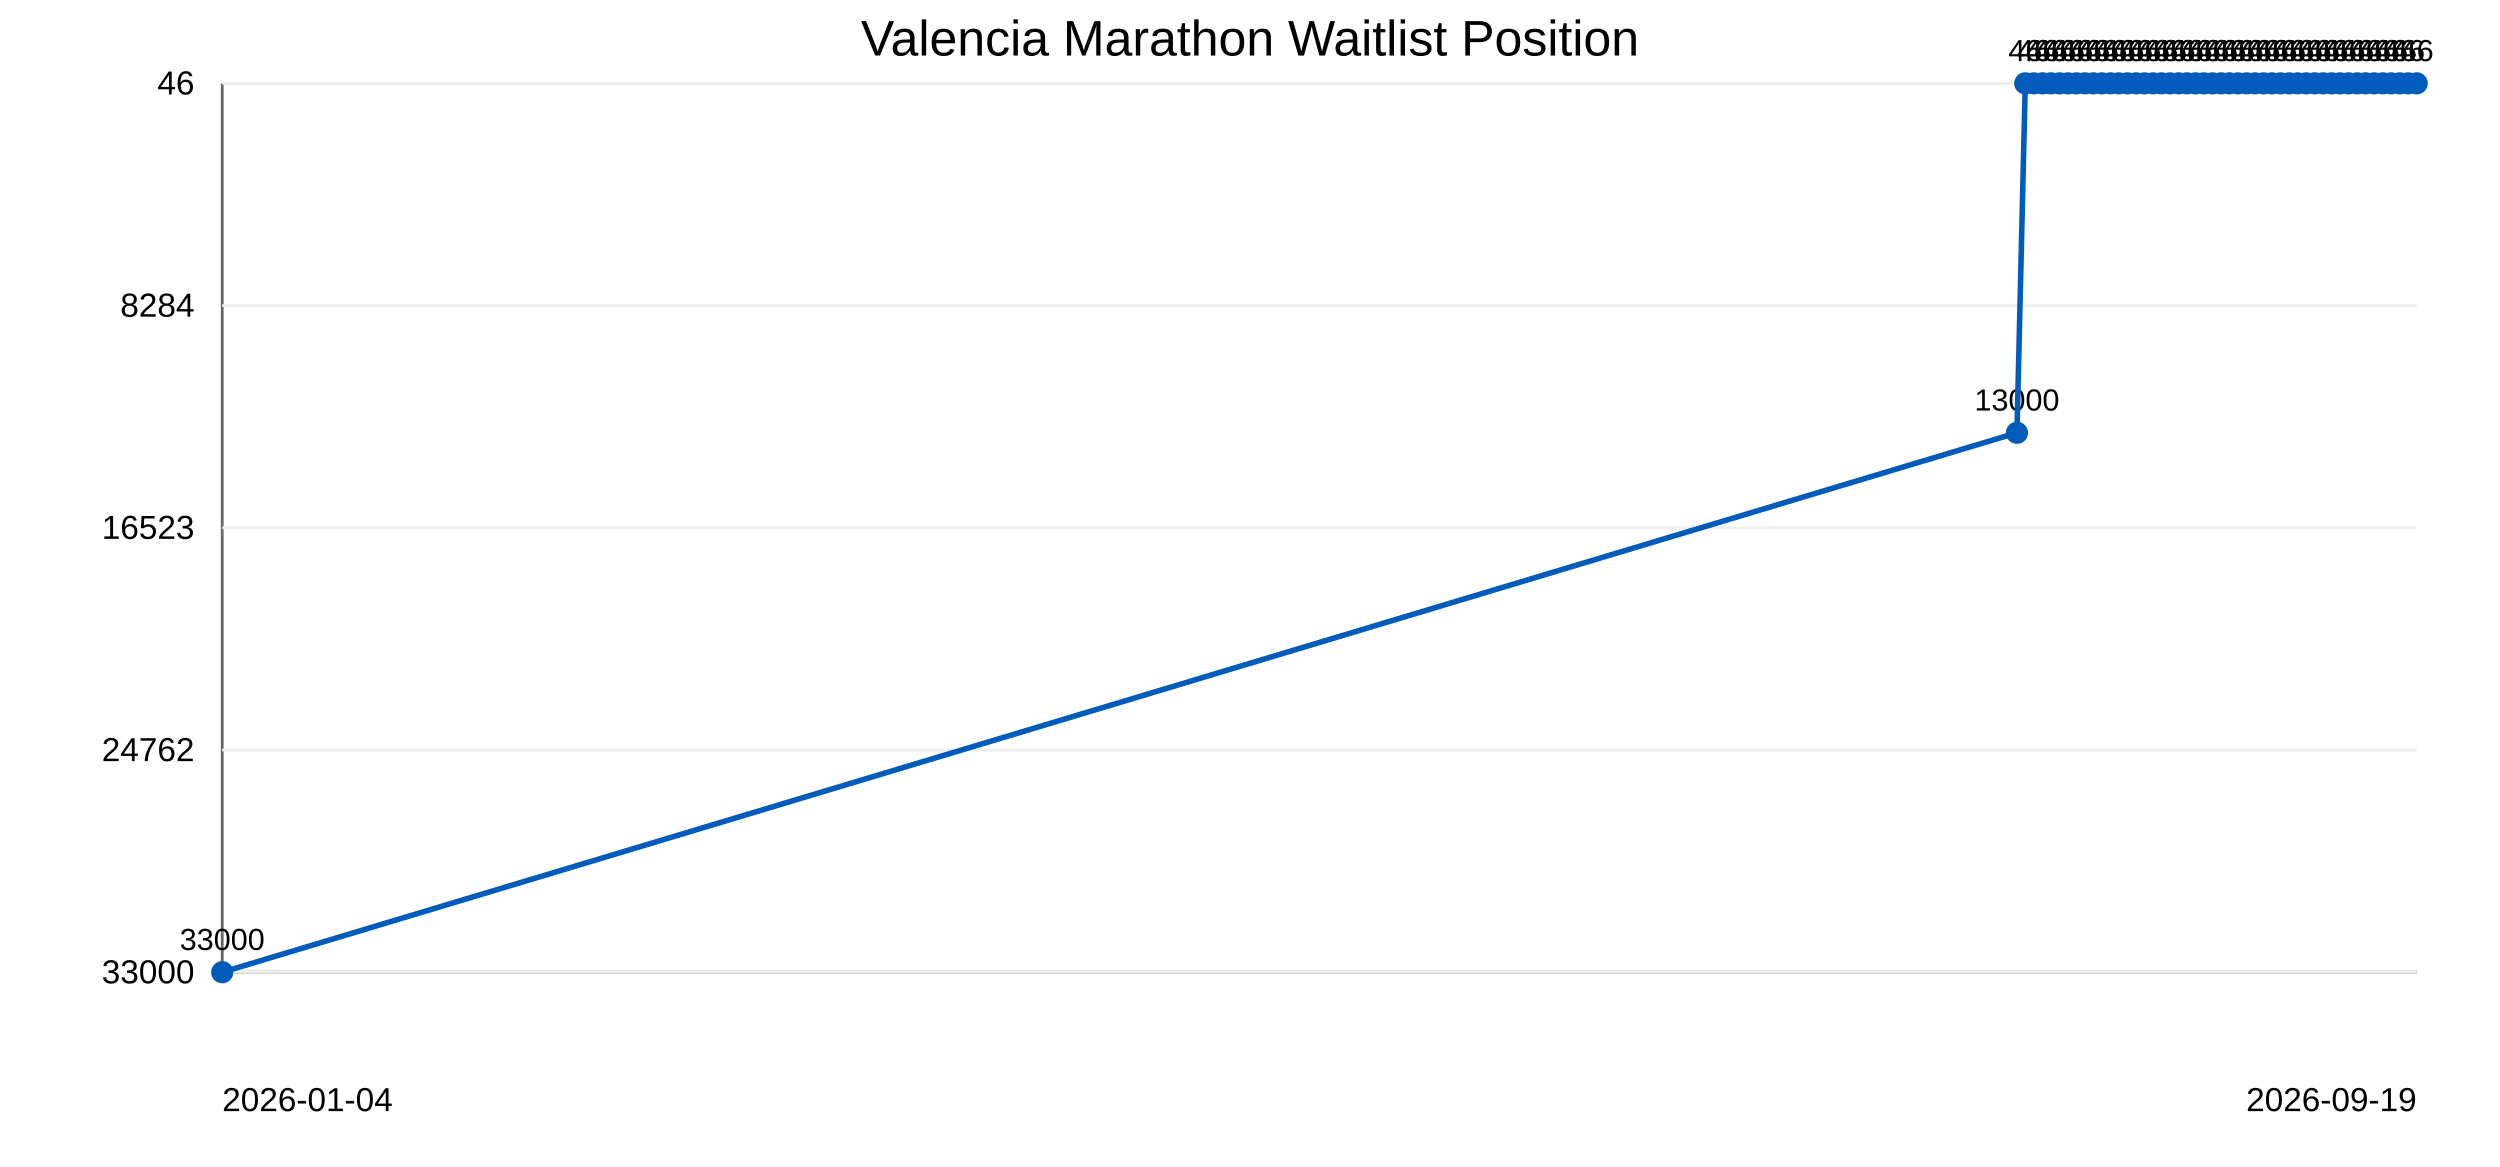
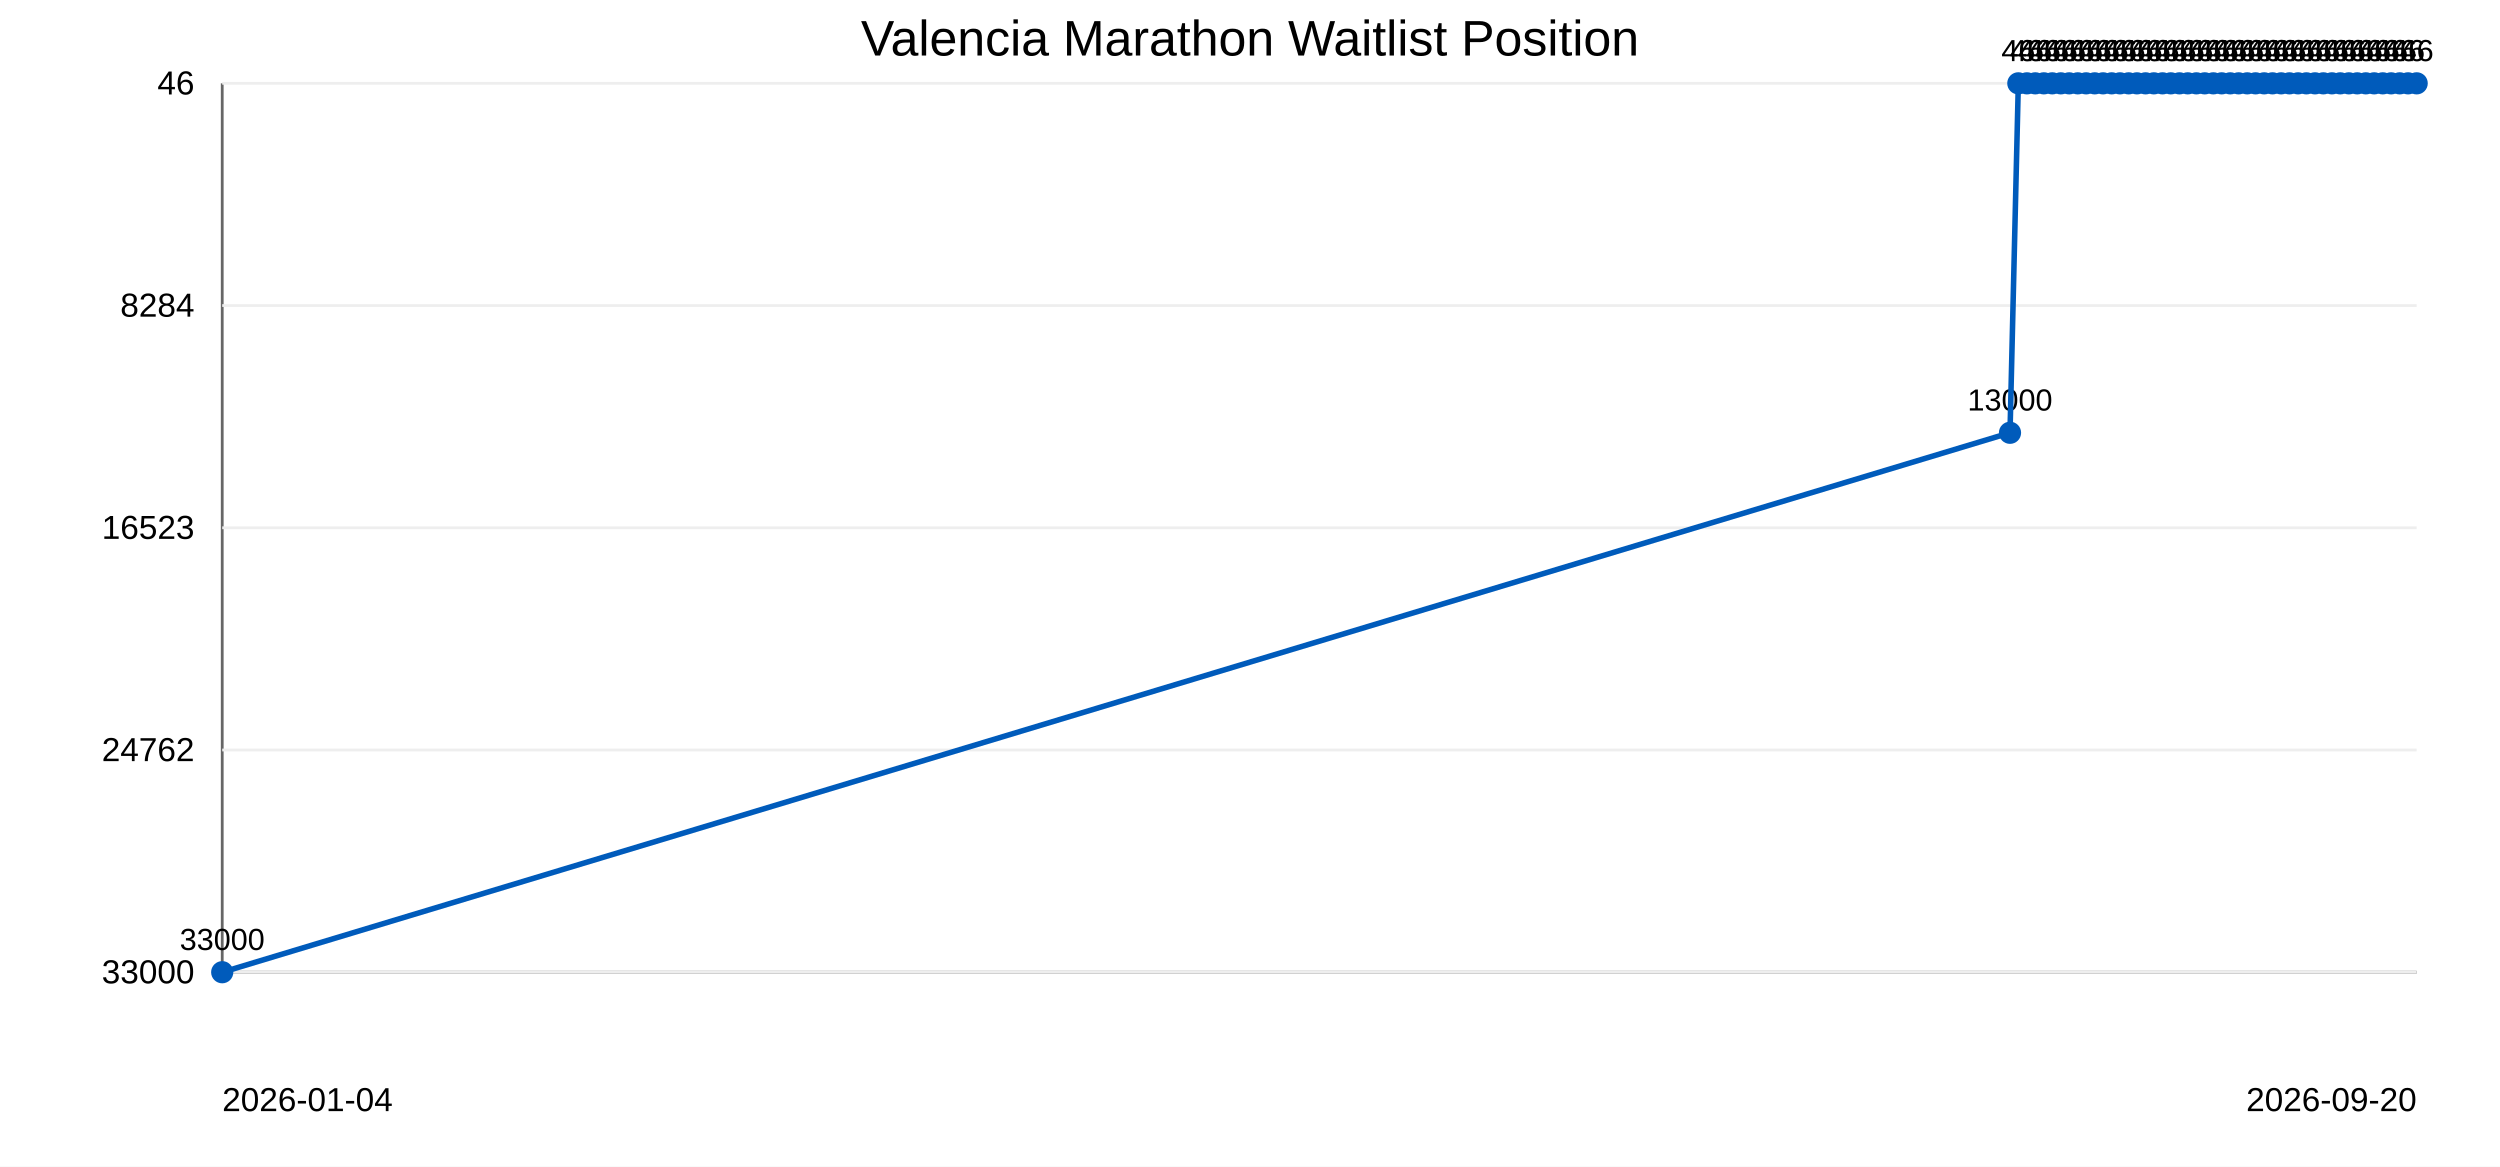
<svg xmlns="http://www.w3.org/2000/svg" width="900" height="420">
  <rect width="100%" height="100%" fill="#ffffff" />
  <text x="450" y="20" text-anchor="middle" font-family="Arial" font-size="18">Valencia Marathon Waitlist Position</text>
  <line x1="80" y1="30" x2="80" y2="350" stroke="#666" />
  <line x1="80" y1="350" x2="870" y2="350" stroke="#666" />
  <line x1="80" y1="30.0" x2="870" y2="30.0" stroke="#eee" />
  <text x="70" y="34.0" text-anchor="end" font-family="Arial" font-size="12">46</text>
  <line x1="80" y1="110.0" x2="870" y2="110.0" stroke="#eee" />
  <text x="70" y="114.0" text-anchor="end" font-family="Arial" font-size="12">8284</text>
  <line x1="80" y1="190.0" x2="870" y2="190.0" stroke="#eee" />
  <text x="70" y="194.0" text-anchor="end" font-family="Arial" font-size="12">16523</text>
  <line x1="80" y1="270.0" x2="870" y2="270.0" stroke="#eee" />
  <text x="70" y="274.0" text-anchor="end" font-family="Arial" font-size="12">24762</text>
  <line x1="80" y1="350.0" x2="870" y2="350.0" stroke="#eee" />
  <text x="70" y="354.0" text-anchor="end" font-family="Arial" font-size="12">33000</text>
  <circle cx="80.0" cy="350.0" r="4" fill="#005bbb" />
  <text x="80.0" y="342.0" text-anchor="middle" font-family="Arial" font-size="11">33000</text>
-   <circle cx="726.1" cy="155.8" r="4" fill="#005bbb" />
-   <text x="726.1" y="147.8" text-anchor="middle" font-family="Arial" font-size="11">13000</text>
-   <circle cx="729.1" cy="30.0" r="4" fill="#005bbb" />
-   <text x="729.1" y="22.0" text-anchor="middle" font-family="Arial" font-size="11">46</text>
-   <circle cx="732.2" cy="30.0" r="4" fill="#005bbb" />
-   <text x="732.2" y="22.0" text-anchor="middle" font-family="Arial" font-size="11">46</text>
-   <circle cx="735.3" cy="30.0" r="4" fill="#005bbb" />
-   <text x="735.3" y="22.0" text-anchor="middle" font-family="Arial" font-size="11">46</text>
-   <circle cx="738.3" cy="30.0" r="4" fill="#005bbb" />
-   <text x="738.3" y="22.0" text-anchor="middle" font-family="Arial" font-size="11">46</text>
-   <circle cx="741.4" cy="30.0" r="4" fill="#005bbb" />
-   <text x="741.4" y="22.0" text-anchor="middle" font-family="Arial" font-size="11">46</text>
-   <circle cx="744.5" cy="30.0" r="4" fill="#005bbb" />
-   <text x="744.5" y="22.0" text-anchor="middle" font-family="Arial" font-size="11">46</text>
-   <circle cx="747.5" cy="30.0" r="4" fill="#005bbb" />
-   <text x="747.5" y="22.0" text-anchor="middle" font-family="Arial" font-size="11">46</text>
-   <circle cx="750.6" cy="30.0" r="4" fill="#005bbb" />
-   <text x="750.6" y="22.0" text-anchor="middle" font-family="Arial" font-size="11">46</text>
-   <circle cx="753.6" cy="30.0" r="4" fill="#005bbb" />
-   <text x="753.6" y="22.0" text-anchor="middle" font-family="Arial" font-size="11">46</text>
-   <circle cx="756.7" cy="30.0" r="4" fill="#005bbb" />
-   <text x="756.7" y="22.0" text-anchor="middle" font-family="Arial" font-size="11">46</text>
-   <circle cx="759.8" cy="30.0" r="4" fill="#005bbb" />
-   <text x="759.8" y="22.0" text-anchor="middle" font-family="Arial" font-size="11">46</text>
-   <circle cx="762.8" cy="30.0" r="4" fill="#005bbb" />
-   <text x="762.8" y="22.0" text-anchor="middle" font-family="Arial" font-size="11">46</text>
-   <circle cx="765.9" cy="30.0" r="4" fill="#005bbb" />
-   <text x="765.9" y="22.0" text-anchor="middle" font-family="Arial" font-size="11">46</text>
-   <circle cx="769.0" cy="30.0" r="4" fill="#005bbb" />
-   <text x="769.0" y="22.0" text-anchor="middle" font-family="Arial" font-size="11">46</text>
-   <circle cx="772.0" cy="30.0" r="4" fill="#005bbb" />
-   <text x="772.0" y="22.0" text-anchor="middle" font-family="Arial" font-size="11">46</text>
-   <circle cx="775.1" cy="30.0" r="4" fill="#005bbb" />
-   <text x="775.1" y="22.0" text-anchor="middle" font-family="Arial" font-size="11">46</text>
-   <circle cx="778.1" cy="30.0" r="4" fill="#005bbb" />
-   <text x="778.1" y="22.0" text-anchor="middle" font-family="Arial" font-size="11">46</text>
-   <circle cx="781.2" cy="30.0" r="4" fill="#005bbb" />
-   <text x="781.2" y="22.0" text-anchor="middle" font-family="Arial" font-size="11">46</text>
-   <circle cx="784.3" cy="30.0" r="4" fill="#005bbb" />
-   <text x="784.3" y="22.0" text-anchor="middle" font-family="Arial" font-size="11">46</text>
-   <circle cx="787.3" cy="30.0" r="4" fill="#005bbb" />
-   <text x="787.3" y="22.0" text-anchor="middle" font-family="Arial" font-size="11">46</text>
-   <circle cx="790.4" cy="30.0" r="4" fill="#005bbb" />
-   <text x="790.4" y="22.0" text-anchor="middle" font-family="Arial" font-size="11">46</text>
-   <circle cx="793.4" cy="30.0" r="4" fill="#005bbb" />
-   <text x="793.4" y="22.0" text-anchor="middle" font-family="Arial" font-size="11">46</text>
-   <circle cx="796.5" cy="30.0" r="4" fill="#005bbb" />
-   <text x="796.5" y="22.0" text-anchor="middle" font-family="Arial" font-size="11">46</text>
-   <circle cx="799.6" cy="30.0" r="4" fill="#005bbb" />
-   <text x="799.6" y="22.0" text-anchor="middle" font-family="Arial" font-size="11">46</text>
-   <circle cx="802.6" cy="30.0" r="4" fill="#005bbb" />
-   <text x="802.6" y="22.0" text-anchor="middle" font-family="Arial" font-size="11">46</text>
-   <circle cx="805.7" cy="30.0" r="4" fill="#005bbb" />
-   <text x="805.7" y="22.0" text-anchor="middle" font-family="Arial" font-size="11">46</text>
-   <circle cx="808.8" cy="30.0" r="4" fill="#005bbb" />
-   <text x="808.8" y="22.0" text-anchor="middle" font-family="Arial" font-size="11">46</text>
-   <circle cx="811.8" cy="30.0" r="4" fill="#005bbb" />
-   <text x="811.8" y="22.0" text-anchor="middle" font-family="Arial" font-size="11">46</text>
-   <circle cx="814.9" cy="30.0" r="4" fill="#005bbb" />
-   <text x="814.9" y="22.0" text-anchor="middle" font-family="Arial" font-size="11">46</text>
-   <circle cx="817.9" cy="30.0" r="4" fill="#005bbb" />
-   <text x="817.9" y="22.0" text-anchor="middle" font-family="Arial" font-size="11">46</text>
-   <circle cx="821.0" cy="30.0" r="4" fill="#005bbb" />
-   <text x="821.0" y="22.0" text-anchor="middle" font-family="Arial" font-size="11">46</text>
-   <circle cx="824.1" cy="30.0" r="4" fill="#005bbb" />
-   <text x="824.1" y="22.0" text-anchor="middle" font-family="Arial" font-size="11">46</text>
-   <circle cx="827.1" cy="30.0" r="4" fill="#005bbb" />
-   <text x="827.1" y="22.0" text-anchor="middle" font-family="Arial" font-size="11">46</text>
-   <circle cx="830.2" cy="30.0" r="4" fill="#005bbb" />
-   <text x="830.2" y="22.0" text-anchor="middle" font-family="Arial" font-size="11">46</text>
-   <circle cx="833.3" cy="30.0" r="4" fill="#005bbb" />
-   <text x="833.3" y="22.0" text-anchor="middle" font-family="Arial" font-size="11">46</text>
-   <circle cx="836.3" cy="30.0" r="4" fill="#005bbb" />
-   <text x="836.3" y="22.0" text-anchor="middle" font-family="Arial" font-size="11">46</text>
-   <circle cx="839.4" cy="30.0" r="4" fill="#005bbb" />
-   <text x="839.4" y="22.0" text-anchor="middle" font-family="Arial" font-size="11">46</text>
-   <circle cx="842.4" cy="30.0" r="4" fill="#005bbb" />
-   <text x="842.4" y="22.0" text-anchor="middle" font-family="Arial" font-size="11">46</text>
-   <circle cx="845.5" cy="30.0" r="4" fill="#005bbb" />
-   <text x="845.5" y="22.0" text-anchor="middle" font-family="Arial" font-size="11">46</text>
+   <circle cx="723.6" cy="155.8" r="4" fill="#005bbb" />
+   <text x="723.6" y="147.8" text-anchor="middle" font-family="Arial" font-size="11">13000</text>
+   <circle cx="726.6" cy="30.0" r="4" fill="#005bbb" />
+   <text x="726.6" y="22.0" text-anchor="middle" font-family="Arial" font-size="11">46</text>
+   <circle cx="729.7" cy="30.0" r="4" fill="#005bbb" />
+   <text x="729.7" y="22.0" text-anchor="middle" font-family="Arial" font-size="11">46</text>
+   <circle cx="732.7" cy="30.0" r="4" fill="#005bbb" />
+   <text x="732.7" y="22.0" text-anchor="middle" font-family="Arial" font-size="11">46</text>
+   <circle cx="735.8" cy="30.0" r="4" fill="#005bbb" />
+   <text x="735.8" y="22.0" text-anchor="middle" font-family="Arial" font-size="11">46</text>
+   <circle cx="738.8" cy="30.0" r="4" fill="#005bbb" />
+   <text x="738.8" y="22.0" text-anchor="middle" font-family="Arial" font-size="11">46</text>
+   <circle cx="741.9" cy="30.0" r="4" fill="#005bbb" />
+   <text x="741.9" y="22.0" text-anchor="middle" font-family="Arial" font-size="11">46</text>
+   <circle cx="744.9" cy="30.0" r="4" fill="#005bbb" />
+   <text x="744.9" y="22.0" text-anchor="middle" font-family="Arial" font-size="11">46</text>
+   <circle cx="748.0" cy="30.0" r="4" fill="#005bbb" />
+   <text x="748.0" y="22.0" text-anchor="middle" font-family="Arial" font-size="11">46</text>
+   <circle cx="751.0" cy="30.0" r="4" fill="#005bbb" />
+   <text x="751.0" y="22.0" text-anchor="middle" font-family="Arial" font-size="11">46</text>
+   <circle cx="754.1" cy="30.0" r="4" fill="#005bbb" />
+   <text x="754.1" y="22.0" text-anchor="middle" font-family="Arial" font-size="11">46</text>
+   <circle cx="757.1" cy="30.0" r="4" fill="#005bbb" />
+   <text x="757.1" y="22.0" text-anchor="middle" font-family="Arial" font-size="11">46</text>
+   <circle cx="760.2" cy="30.0" r="4" fill="#005bbb" />
+   <text x="760.2" y="22.0" text-anchor="middle" font-family="Arial" font-size="11">46</text>
+   <circle cx="763.2" cy="30.0" r="4" fill="#005bbb" />
+   <text x="763.2" y="22.0" text-anchor="middle" font-family="Arial" font-size="11">46</text>
+   <circle cx="766.3" cy="30.0" r="4" fill="#005bbb" />
+   <text x="766.3" y="22.0" text-anchor="middle" font-family="Arial" font-size="11">46</text>
+   <circle cx="769.3" cy="30.0" r="4" fill="#005bbb" />
+   <text x="769.3" y="22.0" text-anchor="middle" font-family="Arial" font-size="11">46</text>
+   <circle cx="772.4" cy="30.0" r="4" fill="#005bbb" />
+   <text x="772.4" y="22.0" text-anchor="middle" font-family="Arial" font-size="11">46</text>
+   <circle cx="775.4" cy="30.0" r="4" fill="#005bbb" />
+   <text x="775.4" y="22.0" text-anchor="middle" font-family="Arial" font-size="11">46</text>
+   <circle cx="778.5" cy="30.0" r="4" fill="#005bbb" />
+   <text x="778.5" y="22.0" text-anchor="middle" font-family="Arial" font-size="11">46</text>
+   <circle cx="781.5" cy="30.0" r="4" fill="#005bbb" />
+   <text x="781.5" y="22.0" text-anchor="middle" font-family="Arial" font-size="11">46</text>
+   <circle cx="784.6" cy="30.0" r="4" fill="#005bbb" />
+   <text x="784.6" y="22.0" text-anchor="middle" font-family="Arial" font-size="11">46</text>
+   <circle cx="787.6" cy="30.0" r="4" fill="#005bbb" />
+   <text x="787.6" y="22.0" text-anchor="middle" font-family="Arial" font-size="11">46</text>
+   <circle cx="790.7" cy="30.0" r="4" fill="#005bbb" />
+   <text x="790.7" y="22.0" text-anchor="middle" font-family="Arial" font-size="11">46</text>
+   <circle cx="793.7" cy="30.0" r="4" fill="#005bbb" />
+   <text x="793.7" y="22.0" text-anchor="middle" font-family="Arial" font-size="11">46</text>
+   <circle cx="796.8" cy="30.0" r="4" fill="#005bbb" />
+   <text x="796.8" y="22.0" text-anchor="middle" font-family="Arial" font-size="11">46</text>
+   <circle cx="799.8" cy="30.0" r="4" fill="#005bbb" />
+   <text x="799.8" y="22.0" text-anchor="middle" font-family="Arial" font-size="11">46</text>
+   <circle cx="802.9" cy="30.0" r="4" fill="#005bbb" />
+   <text x="802.9" y="22.0" text-anchor="middle" font-family="Arial" font-size="11">46</text>
+   <circle cx="805.9" cy="30.0" r="4" fill="#005bbb" />
+   <text x="805.9" y="22.0" text-anchor="middle" font-family="Arial" font-size="11">46</text>
+   <circle cx="809.0" cy="30.0" r="4" fill="#005bbb" />
+   <text x="809.0" y="22.0" text-anchor="middle" font-family="Arial" font-size="11">46</text>
+   <circle cx="812.0" cy="30.0" r="4" fill="#005bbb" />
+   <text x="812.0" y="22.0" text-anchor="middle" font-family="Arial" font-size="11">46</text>
+   <circle cx="815.1" cy="30.0" r="4" fill="#005bbb" />
+   <text x="815.1" y="22.0" text-anchor="middle" font-family="Arial" font-size="11">46</text>
+   <circle cx="818.1" cy="30.0" r="4" fill="#005bbb" />
+   <text x="818.1" y="22.0" text-anchor="middle" font-family="Arial" font-size="11">46</text>
+   <circle cx="821.2" cy="30.0" r="4" fill="#005bbb" />
+   <text x="821.2" y="22.0" text-anchor="middle" font-family="Arial" font-size="11">46</text>
+   <circle cx="824.2" cy="30.0" r="4" fill="#005bbb" />
+   <text x="824.2" y="22.0" text-anchor="middle" font-family="Arial" font-size="11">46</text>
+   <circle cx="827.3" cy="30.0" r="4" fill="#005bbb" />
+   <text x="827.3" y="22.0" text-anchor="middle" font-family="Arial" font-size="11">46</text>
+   <circle cx="830.3" cy="30.0" r="4" fill="#005bbb" />
+   <text x="830.3" y="22.0" text-anchor="middle" font-family="Arial" font-size="11">46</text>
+   <circle cx="833.4" cy="30.0" r="4" fill="#005bbb" />
+   <text x="833.4" y="22.0" text-anchor="middle" font-family="Arial" font-size="11">46</text>
+   <circle cx="836.4" cy="30.0" r="4" fill="#005bbb" />
+   <text x="836.4" y="22.0" text-anchor="middle" font-family="Arial" font-size="11">46</text>
+   <circle cx="839.5" cy="30.0" r="4" fill="#005bbb" />
+   <text x="839.5" y="22.0" text-anchor="middle" font-family="Arial" font-size="11">46</text>
+   <circle cx="842.5" cy="30.0" r="4" fill="#005bbb" />
+   <text x="842.5" y="22.0" text-anchor="middle" font-family="Arial" font-size="11">46</text>
+   <circle cx="845.6" cy="30.0" r="4" fill="#005bbb" />
+   <text x="845.6" y="22.0" text-anchor="middle" font-family="Arial" font-size="11">46</text>
  <circle cx="848.6" cy="30.0" r="4" fill="#005bbb" />
  <text x="848.6" y="22.0" text-anchor="middle" font-family="Arial" font-size="11">46</text>
-   <circle cx="851.6" cy="30.0" r="4" fill="#005bbb" />
-   <text x="851.6" y="22.0" text-anchor="middle" font-family="Arial" font-size="11">46</text>
+   <circle cx="851.7" cy="30.0" r="4" fill="#005bbb" />
+   <text x="851.7" y="22.0" text-anchor="middle" font-family="Arial" font-size="11">46</text>
  <circle cx="854.7" cy="30.0" r="4" fill="#005bbb" />
  <text x="854.7" y="22.0" text-anchor="middle" font-family="Arial" font-size="11">46</text>
  <circle cx="857.8" cy="30.0" r="4" fill="#005bbb" />
  <text x="857.8" y="22.0" text-anchor="middle" font-family="Arial" font-size="11">46</text>
  <circle cx="860.8" cy="30.0" r="4" fill="#005bbb" />
  <text x="860.8" y="22.0" text-anchor="middle" font-family="Arial" font-size="11">46</text>
  <circle cx="863.9" cy="30.0" r="4" fill="#005bbb" />
  <text x="863.9" y="22.0" text-anchor="middle" font-family="Arial" font-size="11">46</text>
  <circle cx="866.9" cy="30.0" r="4" fill="#005bbb" />
  <text x="866.9" y="22.0" text-anchor="middle" font-family="Arial" font-size="11">46</text>
  <circle cx="870.0" cy="30.0" r="4" fill="#005bbb" />
  <text x="870.0" y="22.0" text-anchor="middle" font-family="Arial" font-size="11">46</text>
-   <polyline points="80.0,350.0 726.1,155.8 729.1,30.0 732.2,30.0 735.3,30.0 738.3,30.0 741.4,30.0 744.5,30.0 747.5,30.0 750.6,30.0 753.6,30.0 756.7,30.0 759.8,30.0 762.8,30.0 765.9,30.0 769.0,30.0 772.0,30.0 775.1,30.0 778.1,30.0 781.2,30.0 784.3,30.0 787.3,30.0 790.4,30.0 793.4,30.0 796.5,30.0 799.6,30.0 802.6,30.0 805.7,30.0 808.8,30.0 811.8,30.0 814.9,30.0 817.9,30.0 821.0,30.0 824.1,30.0 827.1,30.0 830.2,30.0 833.3,30.0 836.3,30.0 839.4,30.0 842.4,30.0 845.5,30.0 848.6,30.0 851.6,30.0 854.7,30.0 857.8,30.0 860.8,30.0 863.9,30.0 866.9,30.0 870.0,30.0" fill="none" stroke="#005bbb" stroke-width="2" />
+   <polyline points="80.0,350.0 723.6,155.8 726.6,30.0 729.7,30.0 732.7,30.0 735.8,30.0 738.8,30.0 741.9,30.0 744.9,30.0 748.0,30.0 751.0,30.0 754.1,30.0 757.1,30.0 760.2,30.0 763.2,30.0 766.3,30.0 769.3,30.0 772.4,30.0 775.4,30.0 778.5,30.0 781.5,30.0 784.6,30.0 787.6,30.0 790.7,30.0 793.7,30.0 796.8,30.0 799.8,30.0 802.9,30.0 805.9,30.0 809.0,30.0 812.0,30.0 815.1,30.0 818.1,30.0 821.2,30.0 824.2,30.0 827.3,30.0 830.3,30.0 833.4,30.0 836.4,30.0 839.5,30.0 842.5,30.0 845.6,30.0 848.6,30.0 851.7,30.0 854.7,30.0 857.8,30.0 860.8,30.0 863.9,30.0 866.9,30.0 870.0,30.0" fill="none" stroke="#005bbb" stroke-width="2" />
  <text x="80" y="400" font-family="Arial" font-size="12">2026-01-04</text>
-   <text x="870" y="400" text-anchor="end" font-family="Arial" font-size="12">2026-09-19</text>
+   <text x="870" y="400" text-anchor="end" font-family="Arial" font-size="12">2026-09-20</text>
</svg>
